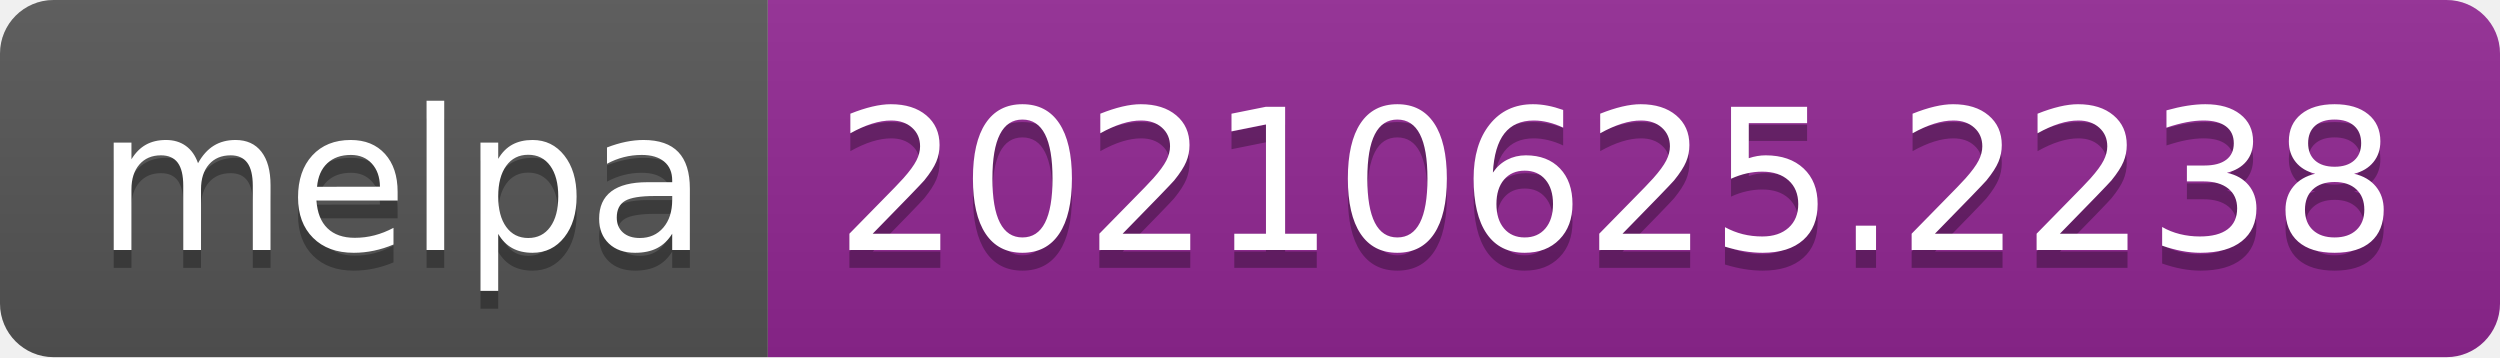
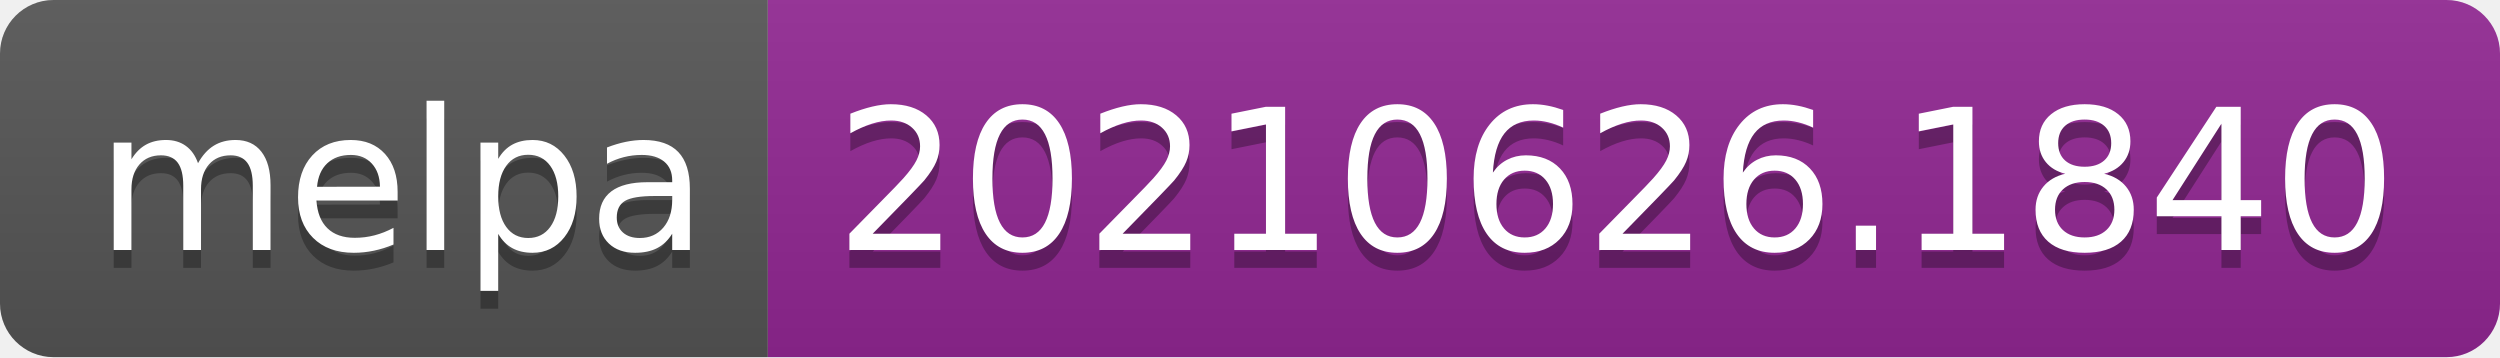
- <svg xmlns="http://www.w3.org/2000/svg" width="140" height="20" role="img" aria-label="melpa: 20210625.2238">
+ <svg xmlns="http://www.w3.org/2000/svg" width="140" height="20" role="img" aria-label="melpa: 20210626.1840">
  <linearGradient id="s" x2="0" y2="100%">
    <stop offset="0" stop-color="#bbb" stop-opacity=".1" />
    <stop offset="1" stop-opacity=".1" />
  </linearGradient>
  <clipPath id="r">
    <rect width="140" height="20" rx="3" fill="#fff" />
  </clipPath>
  <g clip-path="url(#r)">
    <rect width="43" height="20" fill="#555" />
    <rect x="43" width="97" height="20" fill="#922793" />
    <rect width="140" height="20" fill="url(#s)" />
  </g>
  <g fill="#fff" text-anchor="middle" font-family="Verdana,Geneva,DejaVu Sans,sans-serif" text-rendering="geometricPrecision" font-size="110">
    <text aria-hidden="true" x="225" y="150" fill="#010101" fill-opacity=".3" transform="scale(.1)" textLength="330">melpa</text>
    <text x="225" y="140" transform="scale(.1)" fill="#fff" textLength="330">melpa</text>
-     <text aria-hidden="true" x="905" y="150" fill="#010101" fill-opacity=".3" transform="scale(.1)" textLength="870">20210625.2238</text>
-     <text x="905" y="140" transform="scale(.1)" fill="#fff" textLength="870">20210625.2238</text>
+     <text aria-hidden="true" x="905" y="150" fill="#010101" fill-opacity=".3" transform="scale(.1)" textLength="870">20210626.1840</text>
+     <text x="905" y="140" transform="scale(.1)" fill="#fff" textLength="870">20210626.1840</text>
  </g>
</svg>
